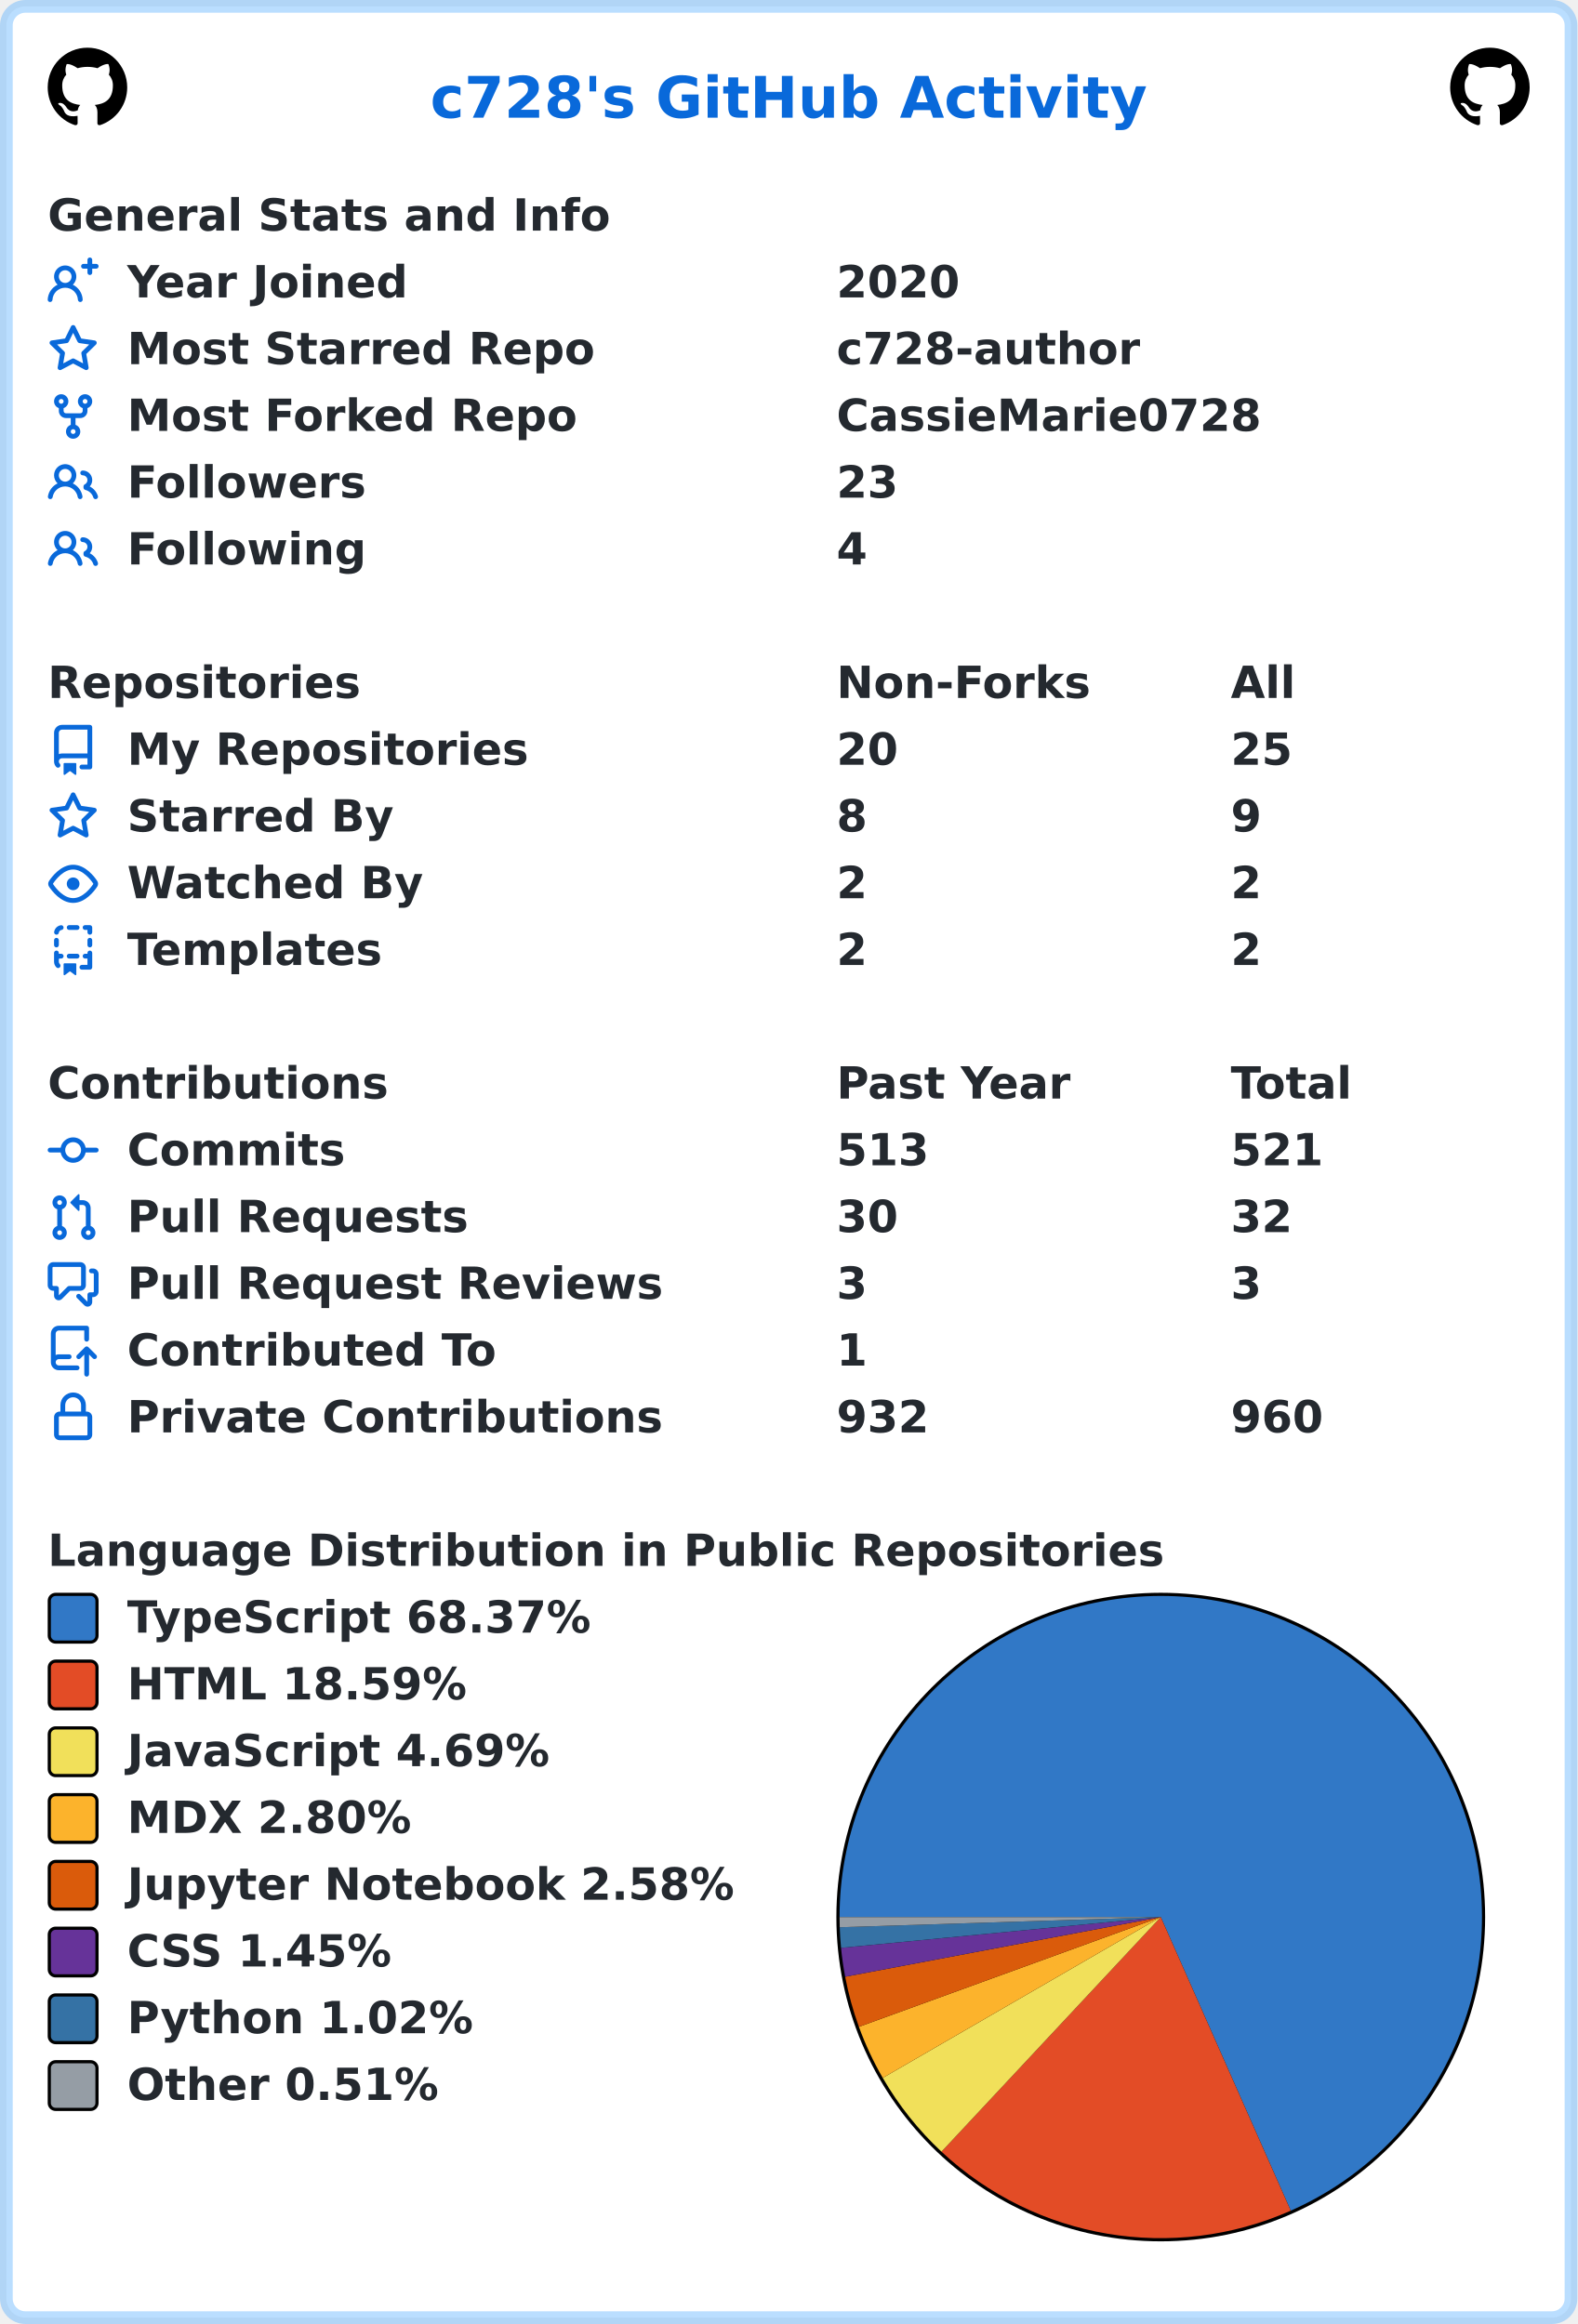
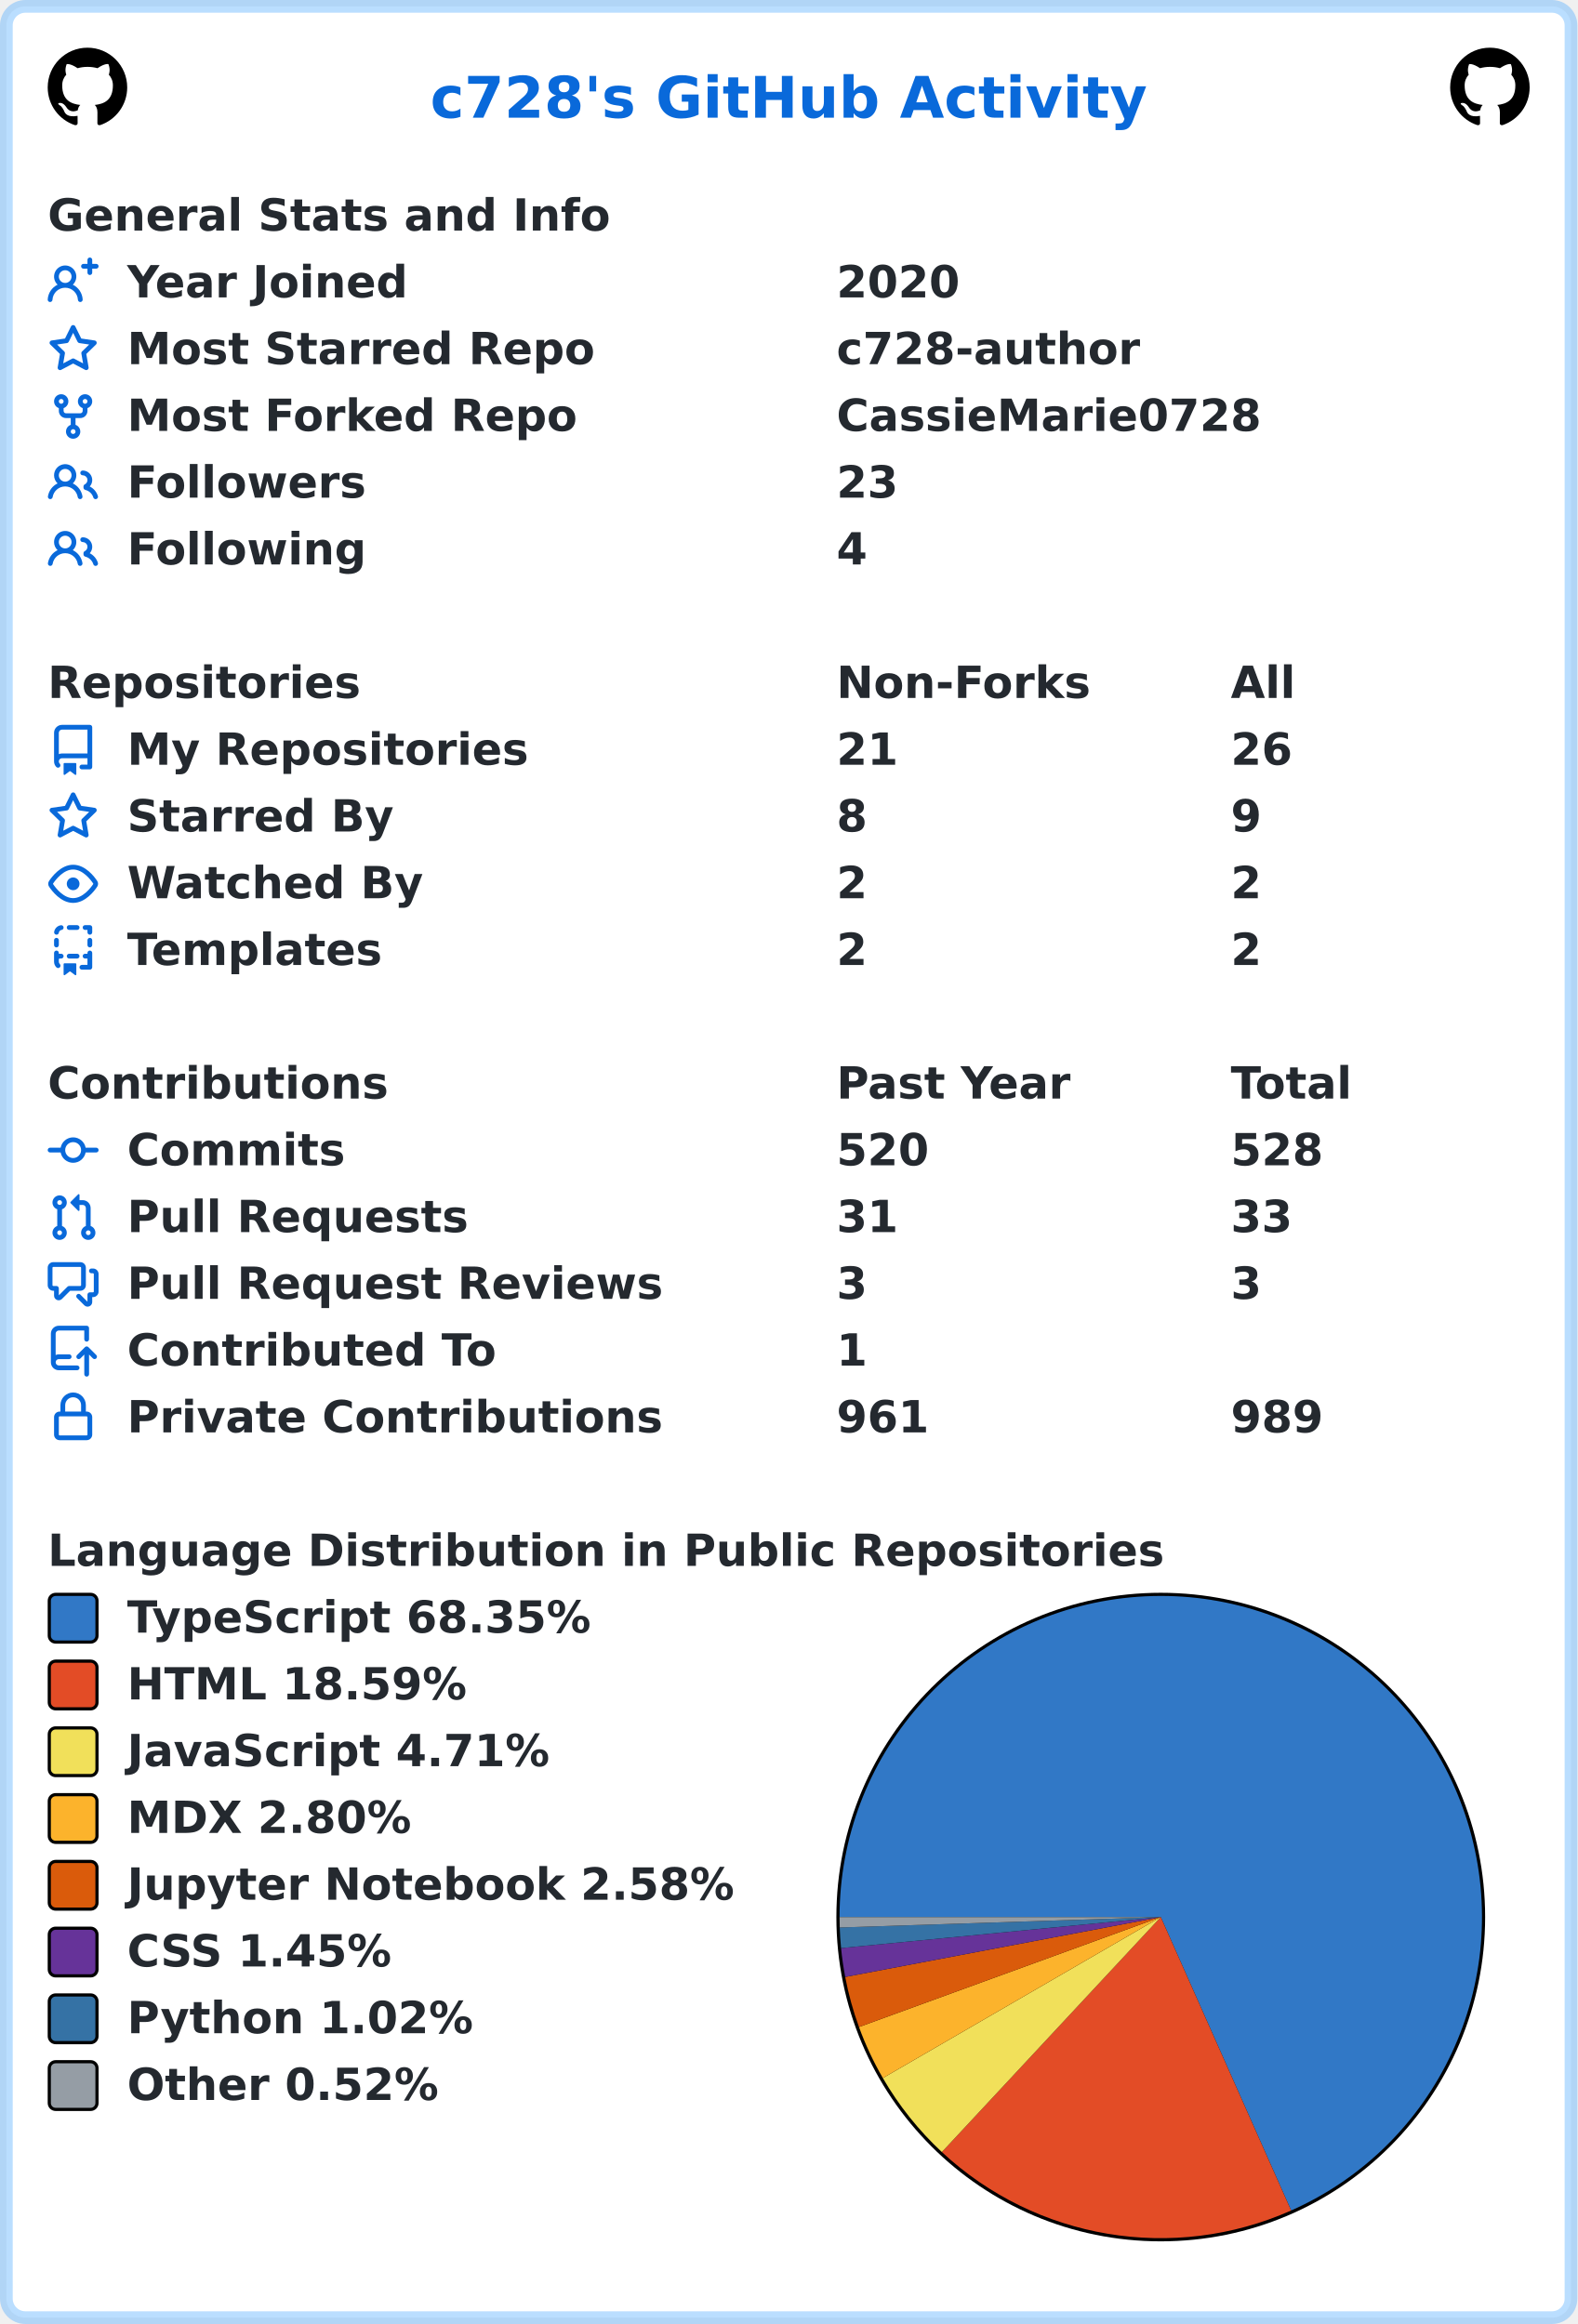
<svg xmlns="http://www.w3.org/2000/svg" width="496" height="731" viewBox="0 0 496 731" lang="en" xml:lang="en">
  <rect x="2" y="2" stroke-width="4" rx="6" width="492" height="727" stroke="rgba(84,174,255,0.4)" fill="#ffffff" />
  <g font-weight="600" font-size="110pt" font-family="Verdana,Geneva,DejaVu Sans,sans-serif" text-rendering="geometricPrecision">
    <text x="1100" y="301" lengthAdjust="spacingAndGlyphs" textLength="1833" transform="scale(0.123)" fill="#0969da">c728's GitHub Activity</text>
    <svg x="15" y="15" width="25" height="25" viewBox="0 0 16 16">
      <path fill="#000000" fill-rule="evenodd" d="M8 0C3.58 0 0 3.58 0 8c0 3.54 2.29 6.53 5.47 7.59.4.07.55-.17.55-.38 0-.19-.01-.82-.01-1.49-2.01.37-2.53-.49-2.69-.94-.09-.23-.48-.94-.82-1.13-.28-.15-.68-.52-.01-.53.63-.01 1.08.58 1.23.82.72 1.21 1.87.87 2.33.66.07-.52.28-.87.51-1.07-1.78-.2-3.64-.89-3.64-3.95 0-.87.31-1.59.82-2.15-.08-.2-.36-1.02.08-2.12 0 0 .67-.21 2.2.82.64-.18 1.32-.27 2-.27.68 0 1.36.09 2 .27 1.53-1.04 2.2-.82 2.2-.82.44 1.1.16 1.92.08 2.12.51.56.82 1.27.82 2.15 0 3.07-1.87 3.75-3.65 3.95.29.25.54.73.54 1.48 0 1.07-.01 1.93-.01 2.2 0 .21.15.46.55.38A8.013 8.013 0 0016 8c0-4.42-3.58-8-8-8z" />
    </svg>
    <svg x="456" y="15" width="25" height="25" viewBox="0 0 16 16">
      <path fill="#000000" fill-rule="evenodd" d="M8 0C3.58 0 0 3.58 0 8c0 3.54 2.29 6.53 5.47 7.59.4.07.55-.17.55-.38 0-.19-.01-.82-.01-1.49-2.01.37-2.53-.49-2.69-.94-.09-.23-.48-.94-.82-1.13-.28-.15-.68-.52-.01-.53.63-.01 1.08.58 1.23.82.72 1.21 1.87.87 2.33.66.07-.52.28-.87.51-1.07-1.78-.2-3.64-.89-3.64-3.95 0-.87.31-1.59.82-2.15-.08-.2-.36-1.02.08-2.12 0 0 .67-.21 2.2.82.64-.18 1.32-.27 2-.27.68 0 1.36.09 2 .27 1.53-1.04 2.2-.82 2.2-.82.44 1.1.16 1.92.08 2.12.51.56.82 1.27.82 2.15 0 3.07-1.87 3.75-3.65 3.95.29.25.54.73.54 1.48 0 1.07-.01 1.93-.01 2.2 0 .21.15.46.55.38A8.013 8.013 0 0016 8c0-4.42-3.58-8-8-8z" />
    </svg>
    <g transform="translate(0, 60)" fill="#24292f">
      <g transform="translate(15, 0)">
        <g transform="scale(0.095)">
          <text x="0" y="132" textLength="1851" lengthAdjust="spacingAndGlyphs">General Stats and Info</text>
        </g>
      </g>
      <g transform="translate(15, 21)">
        <path fill="#0969da" fill-rule="evenodd" d="M13.25 0a.75.75 0 01.75.75V2h1.25a.75.75 0 010 1.5H14v1.25a.75.75 0 01-1.5 0V3.5h-1.25a.75.75 0 010-1.5h1.25V.75a.75.75 0 01.75-.75zM5.5 4a2 2 0 100 4 2 2 0 000-4zm2.4 4.548a3.5 3.5 0 10-4.799 0 5.527 5.527 0 00-3.1 4.66.75.75 0 101.498.085A4.01 4.01 0 015.5 9.5a4.01 4.01 0 014.001 3.793.75.75 0 101.498-.086 5.527 5.527 0 00-3.1-4.659z" />
        <g transform="scale(0.095)">
          <text lengthAdjust="spacingAndGlyphs" textLength="932" x="263" y="132">Year Joined</text>
          <text lengthAdjust="spacingAndGlyphs" textLength="420" x="2611" y="132">2020</text>
        </g>
      </g>
      <g transform="translate(15, 42)">
        <path fill="#0969da" fill-rule="evenodd" d="M8 .25a.75.75 0 01.673.418l1.882 3.815 4.21.612a.75.75 0 01.416 1.279l-3.046 2.97.719 4.192a.75.75 0 01-1.088.791L8 12.347l-3.766 1.98a.75.75 0 01-1.088-.79l.72-4.194L.818 6.374a.75.75 0 01.416-1.28l4.21-.611L7.327.668A.75.75 0 018 .25zm0 2.445L6.615 5.5a.75.75 0 01-.564.41l-3.097.45 2.24 2.184a.75.75 0 01.216.664l-.528 3.084 2.769-1.456a.75.75 0 01.698 0l2.77 1.456-.53-3.084a.75.75 0 01.216-.664l2.24-2.183-3.096-.45a.75.75 0 01-.564-.41L8 2.694v.001z" />
        <g transform="scale(0.095)">
          <text lengthAdjust="spacingAndGlyphs" textLength="1532" x="263" y="132">Most Starred Repo</text>
          <text lengthAdjust="spacingAndGlyphs" textLength="1010" x="2611" y="132">c728-author</text>
        </g>
      </g>
      <g transform="translate(15, 63)">
        <path fill="#0969da" fill-rule="evenodd" d="M5 3.25a.75.75 0 11-1.5 0 .75.75 0 011.5 0zm0 2.122a2.25 2.25 0 10-1.5 0v.878A2.25 2.25 0 005.75 8.5h1.5v2.128a2.251 2.251 0 101.5 0V8.5h1.5a2.25 2.25 0 002.25-2.25v-.878a2.25 2.25 0 10-1.5 0v.878a.75.75 0 01-.75.75h-4.5A.75.75 0 015 6.25v-.878zm3.75 7.378a.75.75 0 11-1.5 0 .75.75 0 011.5 0zm3-8.75a.75.75 0 100-1.5.75.75 0 000 1.5z" />
        <g transform="scale(0.095)">
          <text lengthAdjust="spacingAndGlyphs" textLength="1485" x="263" y="132">Most Forked Repo</text>
          <text lengthAdjust="spacingAndGlyphs" textLength="1414" x="2611" y="132">CassieMarie0728</text>
        </g>
      </g>
      <g transform="translate(15, 84)">
        <path fill="#0969da" fill-rule="evenodd" d="M5.5 3.5a2 2 0 100 4 2 2 0 000-4zM2 5.5a3.5 3.5 0 115.898 2.549 5.507 5.507 0 013.034 4.084.75.75 0 11-1.482.235 4.001 4.001 0 00-7.9 0 .75.75 0 01-1.482-.236A5.507 5.507 0 013.102 8.05 3.49 3.49 0 012 5.5zM11 4a.75.75 0 100 1.5 1.5 1.5 0 01.666 2.844.75.75 0 00-.416.672v.352a.75.75 0 00.574.73c1.2.289 2.162 1.2 2.522 2.372a.75.75 0 101.434-.44 5.01 5.01 0 00-2.56-3.012A3 3 0 0011 4z" />
        <g transform="scale(0.095)">
          <text lengthAdjust="spacingAndGlyphs" textLength="778" x="263" y="132">Followers</text>
          <text lengthAdjust="spacingAndGlyphs" textLength="210" x="2611" y="132">23</text>
        </g>
      </g>
      <g transform="translate(15, 105)">
        <path fill="#0969da" fill-rule="evenodd" d="M5.5 3.5a2 2 0 100 4 2 2 0 000-4zM2 5.5a3.5 3.5 0 115.898 2.549 5.507 5.507 0 013.034 4.084.75.75 0 11-1.482.235 4.001 4.001 0 00-7.9 0 .75.75 0 01-1.482-.236A5.507 5.507 0 013.102 8.05 3.49 3.49 0 012 5.5zM11 4a.75.75 0 100 1.5 1.5 1.5 0 01.666 2.844.75.75 0 00-.416.672v.352a.75.75 0 00.574.73c1.2.289 2.162 1.2 2.522 2.372a.75.75 0 101.434-.44 5.01 5.01 0 00-2.56-3.012A3 3 0 0011 4z" />
        <g transform="scale(0.095)">
          <text lengthAdjust="spacingAndGlyphs" textLength="780" x="263" y="132">Following</text>
          <text lengthAdjust="spacingAndGlyphs" textLength="105" x="2611" y="132">4</text>
        </g>
      </g>
    </g>
    <g transform="translate(0, 207)" fill="#24292f">
      <g transform="translate(15, 0)">
        <g transform="scale(0.095)">
          <text x="0" y="132" textLength="1020" lengthAdjust="spacingAndGlyphs">Repositories</text>
          <text x="2611" y="132" textLength="832" lengthAdjust="spacingAndGlyphs">Non-Forks</text>
          <text x="3916" y="132" textLength="206" lengthAdjust="spacingAndGlyphs">All</text>
        </g>
      </g>
      <g transform="translate(15, 21)">
        <path fill="#0969da" fill-rule="evenodd" d="M2 2.5A2.5 2.5 0 014.5 0h8.75a.75.75 0 01.75.75v12.5a.75.75 0 01-.75.75h-2.5a.75.75 0 110-1.5h1.75v-2h-8a1 1 0 00-.714 1.7.75.75 0 01-1.072 1.05A2.495 2.495 0 012 11.5v-9zm10.5-1V9h-8c-.356 0-.694.074-1 .208V2.5a1 1 0 011-1h8zM5 12.25v3.25a.25.25 0 00.4.2l1.45-1.087a.25.25 0 01.3 0L8.6 15.7a.25.25 0 00.4-.2v-3.25a.25.25 0 00-.25-.25h-3.5a.25.25 0 00-.25.25z" />
        <g transform="scale(0.095)">
          <text lengthAdjust="spacingAndGlyphs" textLength="1312" x="263" y="132">My Repositories</text>
-           <text lengthAdjust="spacingAndGlyphs" textLength="210" x="2611" y="132">20</text>
-           <text lengthAdjust="spacingAndGlyphs" textLength="210" x="3916" y="132">25</text>
+           <text lengthAdjust="spacingAndGlyphs" textLength="210" x="2611" y="132">21</text>
+           <text lengthAdjust="spacingAndGlyphs" textLength="210" x="3916" y="132">26</text>
        </g>
      </g>
      <g transform="translate(15, 42)">
        <path fill="#0969da" fill-rule="evenodd" d="M8 .25a.75.75 0 01.673.418l1.882 3.815 4.21.612a.75.75 0 01.416 1.279l-3.046 2.97.719 4.192a.75.75 0 01-1.088.791L8 12.347l-3.766 1.98a.75.75 0 01-1.088-.79l.72-4.194L.818 6.374a.75.75 0 01.416-1.28l4.21-.611L7.327.668A.75.75 0 018 .25zm0 2.445L6.615 5.5a.75.75 0 01-.564.41l-3.097.45 2.24 2.184a.75.75 0 01.216.664l-.528 3.084 2.769-1.456a.75.75 0 01.698 0l2.77 1.456-.53-3.084a.75.75 0 01.216-.664l2.24-2.183-3.096-.45a.75.75 0 01-.564-.41L8 2.694v.001z" />
        <g transform="scale(0.095)">
          <text lengthAdjust="spacingAndGlyphs" textLength="874" x="263" y="132">Starred By</text>
          <text lengthAdjust="spacingAndGlyphs" textLength="105" x="2611" y="132">8</text>
          <text lengthAdjust="spacingAndGlyphs" textLength="105" x="3916" y="132">9</text>
        </g>
      </g>
      <g transform="translate(15, 63)">
        <path fill="#0969da" fill-rule="evenodd" d="M1.679 7.932c.412-.621 1.242-1.75 2.366-2.717C5.175 4.242 6.527 3.5 8 3.5c1.473 0 2.824.742 3.955 1.715 1.124.967 1.954 2.096 2.366 2.717a.119.119 0 010 .136c-.412.621-1.242 1.75-2.366 2.717C10.825 11.758 9.473 12.5 8 12.5c-1.473 0-2.824-.742-3.955-1.715C2.92 9.818 2.09 8.69 1.679 8.068a.119.119 0 010-.136zM8 2c-1.981 0-3.67.992-4.933 2.078C1.797 5.169.88 6.423.43 7.1a1.619 1.619 0 000 1.798c.45.678 1.367 1.932 2.637 3.024C4.329 13.008 6.019 14 8 14c1.981 0 3.67-.992 4.933-2.078 1.27-1.091 2.187-2.345 2.637-3.023a1.619 1.619 0 000-1.798c-.45-.678-1.367-1.932-2.637-3.023C11.671 2.992 9.981 2 8 2zm0 8a2 2 0 100-4 2 2 0 000 4z" />
        <g transform="scale(0.095)">
          <text lengthAdjust="spacingAndGlyphs" textLength="993" x="263" y="132">Watched By</text>
          <text lengthAdjust="spacingAndGlyphs" textLength="105" x="2611" y="132">2</text>
          <text lengthAdjust="spacingAndGlyphs" textLength="105" x="3916" y="132">2</text>
        </g>
      </g>
      <g transform="translate(15, 84)">
        <path fill="#0969da" fill-rule="evenodd" d="M6 .75A.75.75 0 016.75 0h2.5a.75.75 0 010 1.5h-2.5A.75.75 0 016 .75zm5 0a.75.75 0 01.75-.75h1.5a.75.75 0 01.75.75v1.5a.75.75 0 01-1.5 0V1.5h-.75A.75.75 0 0111 .75zM4.992.662a.75.75 0 01-.636.848c-.436.063-.783.41-.846.846a.75.75 0 01-1.485-.212A2.501 2.501 0 014.144.025a.75.75 0 01.848.637zM2.75 4a.75.75 0 01.75.75v1.5a.75.75 0 01-1.5 0v-1.5A.75.75 0 012.75 4zm10.5 0a.75.75 0 01.75.75v1.5a.75.75 0 01-1.5 0v-1.5a.75.75 0 01.75-.75zM2.75 8a.75.75 0 01.75.75v.268A1.72 1.72 0 013.75 9h.5a.75.75 0 010 1.5h-.5a.25.25 0 00-.25.25v.75c0 .28.114.532.3.714a.75.75 0 01-1.05 1.072A2.495 2.495 0 012 11.5V8.75A.75.75 0 012.75 8zm10.5 0a.75.75 0 01.75.75v4.5a.75.75 0 01-.75.75h-2.5a.75.75 0 010-1.5h1.75v-2h-.75a.75.75 0 010-1.5h.75v-.25a.75.75 0 01.75-.75zM6 9.75A.75.75 0 016.75 9h2.5a.75.75 0 010 1.5h-2.5A.75.75 0 016 9.75zm-1 2.5v3.25a.25.25 0 00.4.2l1.45-1.087a.25.25 0 01.3 0L8.6 15.7a.25.25 0 00.4-.2v-3.25a.25.25 0 00-.25-.25h-3.5a.25.25 0 00-.25.25z" />
        <g transform="scale(0.095)">
          <text lengthAdjust="spacingAndGlyphs" textLength="868" x="263" y="132">Templates</text>
          <text lengthAdjust="spacingAndGlyphs" textLength="105" x="2611" y="132">2</text>
          <text lengthAdjust="spacingAndGlyphs" textLength="105" x="3916" y="132">2</text>
        </g>
      </g>
    </g>
    <g transform="translate(0, 333)" fill="#24292f">
      <g transform="translate(15, 0)">
        <g transform="scale(0.095)">
          <text x="0" y="132" textLength="1112" lengthAdjust="spacingAndGlyphs">Contributions</text>
          <text x="2611" y="132" textLength="774" lengthAdjust="spacingAndGlyphs">Past Year</text>
          <text x="3916" y="132" textLength="414" lengthAdjust="spacingAndGlyphs">Total</text>
        </g>
      </g>
      <g transform="translate(15, 21)">
        <path fill="#0969da" fill-rule="evenodd" d="M10.5 7.75a2.5 2.5 0 11-5 0 2.5 2.5 0 015 0zm1.43.75a4.002 4.002 0 01-7.86 0H.75a.75.75 0 110-1.5h3.32a4.001 4.001 0 017.86 0h3.32a.75.75 0 110 1.5h-3.32z" />
        <g transform="scale(0.095)">
          <text lengthAdjust="spacingAndGlyphs" textLength="734" x="263" y="132">Commits</text>
-           <text lengthAdjust="spacingAndGlyphs" textLength="315" x="2611" y="132">513</text>
-           <text lengthAdjust="spacingAndGlyphs" textLength="315" x="3916" y="132">521</text>
+           <text lengthAdjust="spacingAndGlyphs" textLength="315" x="2611" y="132">520</text>
+           <text lengthAdjust="spacingAndGlyphs" textLength="315" x="3916" y="132">528</text>
        </g>
      </g>
      <g transform="translate(15, 42)">
        <path fill="#0969da" fill-rule="evenodd" d="M7.177 3.073L9.573.677A.25.25 0 0110 .854v4.792a.25.25 0 01-.427.177L7.177 3.427a.25.25 0 010-.354zM3.75 2.5a.75.75 0 100 1.5.75.75 0 000-1.5zm-2.25.75a2.25 2.25 0 113 2.122v5.256a2.251 2.251 0 11-1.5 0V5.372A2.25 2.25 0 011.5 3.25zM11 2.5h-1V4h1a1 1 0 011 1v5.628a2.251 2.251 0 101.5 0V5A2.5 2.5 0 0011 2.5zm1 10.25a.75.75 0 111.5 0 .75.75 0 01-1.5 0zM3.75 12a.75.75 0 100 1.5.75.75 0 000-1.5z" />
        <g transform="scale(0.095)">
          <text lengthAdjust="spacingAndGlyphs" textLength="1113" x="263" y="132">Pull Requests</text>
-           <text lengthAdjust="spacingAndGlyphs" textLength="210" x="2611" y="132">30</text>
-           <text lengthAdjust="spacingAndGlyphs" textLength="210" x="3916" y="132">32</text>
+           <text lengthAdjust="spacingAndGlyphs" textLength="210" x="2611" y="132">31</text>
+           <text lengthAdjust="spacingAndGlyphs" textLength="210" x="3916" y="132">33</text>
        </g>
      </g>
      <g transform="translate(15, 63)">
        <path fill="#0969da" fill-rule="evenodd" d="M1.5 2.75a.25.25 0 01.25-.25h8.5a.25.25 0 01.25.25v5.5a.25.25 0 01-.25.25h-3.5a.75.75 0 00-.53.22L3.5 11.44V9.25a.75.75 0 00-.75-.75h-1a.25.25 0 01-.25-.25v-5.5zM1.75 1A1.75 1.75 0 000 2.75v5.5C0 9.216.784 10 1.75 10H2v1.543a1.457 1.457 0 002.487 1.03L7.061 10h3.189A1.75 1.75 0 0012 8.25v-5.5A1.75 1.75 0 0010.25 1h-8.5zM14.5 4.75a.25.25 0 00-.25-.25h-.5a.75.75 0 110-1.5h.5c.966 0 1.75.784 1.75 1.75v5.5A1.75 1.75 0 0114.25 12H14v1.543a1.457 1.457 0 01-2.487 1.03L9.22 12.28a.75.75 0 111.06-1.06l2.22 2.22v-2.19a.75.75 0 01.75-.75h1a.25.25 0 00.25-.25v-5.5z" />
        <g transform="scale(0.095)">
          <text lengthAdjust="spacingAndGlyphs" textLength="1762" x="263" y="132">Pull Request Reviews</text>
          <text lengthAdjust="spacingAndGlyphs" textLength="105" x="2611" y="132">3</text>
          <text lengthAdjust="spacingAndGlyphs" textLength="105" x="3916" y="132">3</text>
        </g>
      </g>
      <g transform="translate(15, 84)">
        <path fill="#0969da" fill-rule="evenodd" d="M1 2.5A2.5 2.5 0 013.5 0h8.75a.75.75 0 01.75.75v3.5a.75.75 0 01-1.5 0V1.5h-8a1 1 0 00-1 1v6.708A2.492 2.492 0 013.5 9h3.25a.75.75 0 010 1.5H3.5a1 1 0 100 2h5.75a.75.75 0 010 1.5H3.5A2.5 2.5 0 011 11.5v-9zm13.23 7.79a.75.75 0 001.06-1.06l-2.505-2.505a.75.75 0 00-1.06 0L9.22 9.229a.75.75 0 001.06 1.061l1.225-1.224v6.184a.75.75 0 001.5 0V9.066l1.224 1.224z" />
        <g transform="scale(0.095)">
          <text lengthAdjust="spacingAndGlyphs" textLength="1234" x="263" y="132">Contributed To</text>
          <text lengthAdjust="spacingAndGlyphs" textLength="105" x="2611" y="132">1</text>
        </g>
      </g>
      <g transform="translate(15, 105)">
        <path fill="#0969da" fill-rule="evenodd" d="M4 4v2h-.25A1.75 1.75 0 002 7.75v5.5c0 .966.784 1.75 1.75 1.75h8.5A1.75 1.75 0 0014 13.25v-5.5A1.75 1.75 0 0012.25 6H12V4a4 4 0 10-8 0zm6.5 2V4a2.5 2.5 0 00-5 0v2h5zM12 7.5h.25a.25.25 0 01.25.25v5.5a.25.25 0 01-.25.25h-8.5a.25.25 0 01-.25-.25v-5.5a.25.25 0 01.25-.25H12z" />
        <g transform="scale(0.095)">
          <text lengthAdjust="spacingAndGlyphs" textLength="1742" x="263" y="132">Private Contributions</text>
-           <text lengthAdjust="spacingAndGlyphs" textLength="315" x="2611" y="132">932</text>
-           <text lengthAdjust="spacingAndGlyphs" textLength="315" x="3916" y="132">960</text>
+           <text lengthAdjust="spacingAndGlyphs" textLength="315" x="2611" y="132">961</text>
+           <text lengthAdjust="spacingAndGlyphs" textLength="315" x="3916" y="132">989</text>
        </g>
      </g>
    </g>
    <g transform="translate(0, 480)" fill="#24292f">
      <g transform="translate(15, 0)">
        <g transform="scale(0.095)">
          <text x="0" y="132" textLength="3652" lengthAdjust="spacingAndGlyphs">Language Distribution in Public Repositories</text>
        </g>
      </g>
      <g transform="translate(263, 21)">
        <circle cx="102" cy="102" r="102" fill="#000000" />
      </g>
      <g transform="translate(264, 22)">
-         <path fill-rule="evenodd" fill="#3178c6" d="M 0.0,101 A 101 101 0 1 1 141.882 193.356 L 101,101 Z" />
-         <path fill-rule="evenodd" fill="#e34c26" d="M 141.882,193.356 A 101 101 0 0 1 32.042 174.796 L 101,101 Z" />
-         <path fill-rule="evenodd" fill="#f1e05a" d="M 32.042,174.796 A 101 101 0 0 1 13.586 151.594 L 101,101 Z" />
-         <path fill-rule="evenodd" fill="#fcb32c" d="M 13.586,151.594 A 101 101 0 0 1 6.085 135.526 L 101,101 Z" />
-         <path fill-rule="evenodd" fill="#DA5B0B" d="M 6.085,135.526 A 101 101 0 0 1 1.76 119.773 L 101,101 Z" />
-         <path fill-rule="evenodd" fill="#663399" d="M 1.76,119.773 A 101 101 0 0 1 0.465 110.684 L 101,101 Z" />
-         <path fill-rule="evenodd" fill="#3572A5" d="M 0.465,110.684 A 101 101 0 0 1 0.051 104.207 L 101,101 Z" />
-         <path fill-rule="evenodd" fill="#959da5" d="M 0.051,104.207 A 101 101 0 0 1 0.0 101 L 101,101 Z" />
+         <path fill-rule="evenodd" fill="#3178c6" d="M 0.0,101 A 101 101 0 1 1 142.002 193.303 L 101,101 Z" />
+         <path fill-rule="evenodd" fill="#e34c26" d="M 142.002,193.303 A 101 101 0 0 1 32.164 174.909 L 101,101 Z" />
+         <path fill-rule="evenodd" fill="#f1e05a" d="M 32.164,174.909 A 101 101 0 0 1 13.615 151.644 L 101,101 Z" />
+         <path fill-rule="evenodd" fill="#fcb32c" d="M 13.615,151.644 A 101 101 0 0 1 6.106 135.586 L 101,101 Z" />
+         <path fill-rule="evenodd" fill="#DA5B0B" d="M 6.106,135.586 A 101 101 0 0 1 1.773 119.84 L 101,101 Z" />
+         <path fill-rule="evenodd" fill="#663399" d="M 1.773,119.84 A 101 101 0 0 1 0.472 110.754 L 101,101 Z" />
+         <path fill-rule="evenodd" fill="#3572A5" d="M 0.472,110.754 A 101 101 0 0 1 0.053 104.28 L 101,101 Z" />
+         <path fill-rule="evenodd" fill="#959da5" d="M 0.053,104.28 A 101 101 0 0 1 0.0 101 L 101,101 Z" />
      </g>
      <g transform="translate(15, 21)">
        <rect x="0.5" y="0.5" rx="2" width="15" height="15" fill="#3178c6" stroke-width="1" stroke="#000000" />
-         <text transform="scale(0.095)" x="263" y="132" textLength="1568" lengthAdjust="spacingAndGlyphs">TypeScript 68.37%</text>
+         <text transform="scale(0.095)" x="263" y="132" textLength="1568" lengthAdjust="spacingAndGlyphs">TypeScript 68.35%</text>
      </g>
      <g transform="translate(15, 42)">
        <rect x="0.5" y="0.5" rx="2" width="15" height="15" fill="#e34c26" stroke-width="1" stroke="#000000" />
        <text transform="scale(0.095)" x="263" y="132" textLength="1142" lengthAdjust="spacingAndGlyphs">HTML 18.59%</text>
      </g>
      <g transform="translate(15, 63)">
        <rect x="0.5" y="0.5" rx="2" width="15" height="15" fill="#f1e05a" stroke-width="1" stroke="#000000" />
-         <text transform="scale(0.095)" x="263" y="132" textLength="1412" lengthAdjust="spacingAndGlyphs">JavaScript 4.69%</text>
+         <text transform="scale(0.095)" x="263" y="132" textLength="1412" lengthAdjust="spacingAndGlyphs">JavaScript 4.71%</text>
      </g>
      <g transform="translate(15, 84)">
        <rect x="0.5" y="0.5" rx="2" width="15" height="15" fill="#fcb32c" stroke-width="1" stroke="#000000" />
        <text transform="scale(0.095)" x="263" y="132" textLength="960" lengthAdjust="spacingAndGlyphs">MDX 2.80%</text>
      </g>
      <g transform="translate(15, 105)">
        <rect x="0.5" y="0.5" rx="2" width="15" height="15" fill="#DA5B0B" stroke-width="1" stroke="#000000" />
        <text transform="scale(0.095)" x="263" y="132" textLength="2020" lengthAdjust="spacingAndGlyphs">Jupyter Notebook 2.58%</text>
      </g>
      <g transform="translate(15, 126)">
        <rect x="0.5" y="0.5" rx="2" width="15" height="15" fill="#663399" stroke-width="1" stroke="#000000" />
        <text transform="scale(0.095)" x="263" y="132" textLength="903" lengthAdjust="spacingAndGlyphs">CSS 1.45%</text>
      </g>
      <g transform="translate(15, 147)">
        <rect x="0.5" y="0.5" rx="2" width="15" height="15" fill="#3572A5" stroke-width="1" stroke="#000000" />
        <text transform="scale(0.095)" x="263" y="132" textLength="1149" lengthAdjust="spacingAndGlyphs">Python 1.02%</text>
      </g>
      <g transform="translate(15, 168)">
        <rect x="0.5" y="0.5" rx="2" width="15" height="15" fill="#959da5" stroke-width="1" stroke="#000000" />
-         <text transform="scale(0.095)" x="263" y="132" textLength="1047" lengthAdjust="spacingAndGlyphs">Other 0.51%</text>
+         <text transform="scale(0.095)" x="263" y="132" textLength="1047" lengthAdjust="spacingAndGlyphs">Other 0.52%</text>
      </g>
    </g>
  </g>
</svg>
